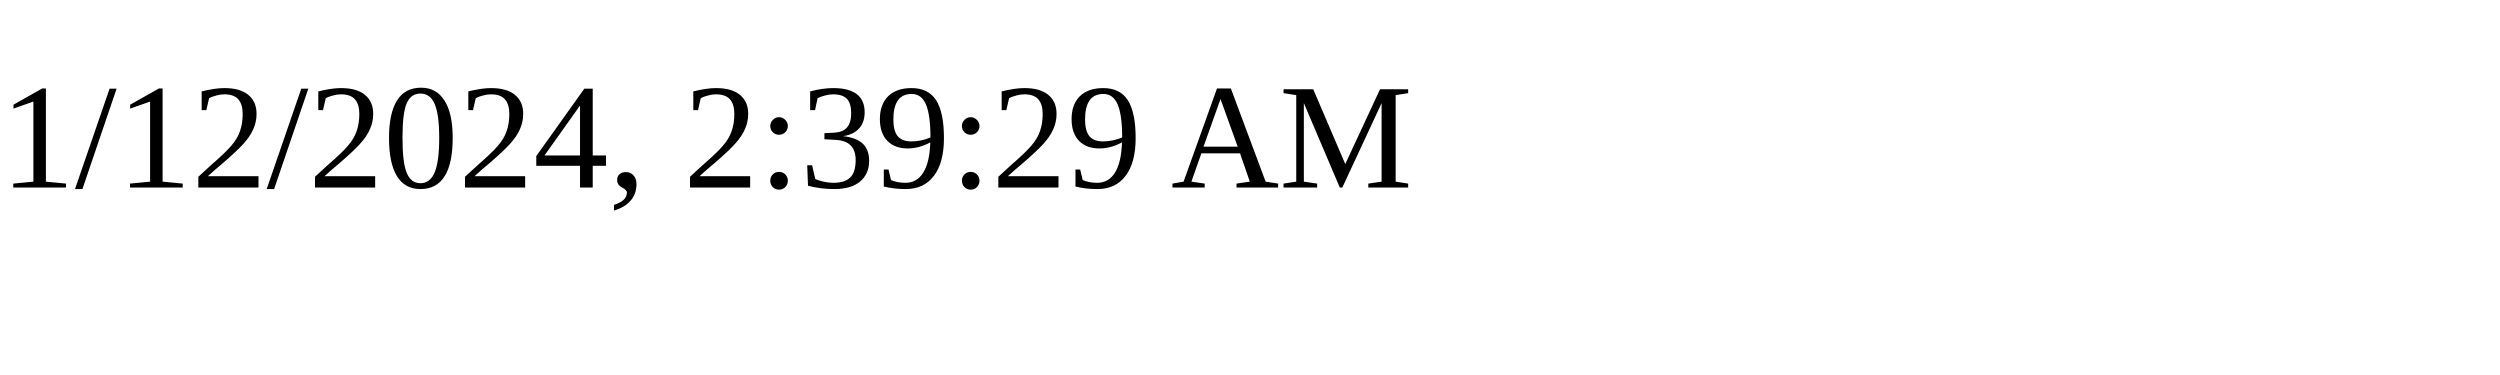
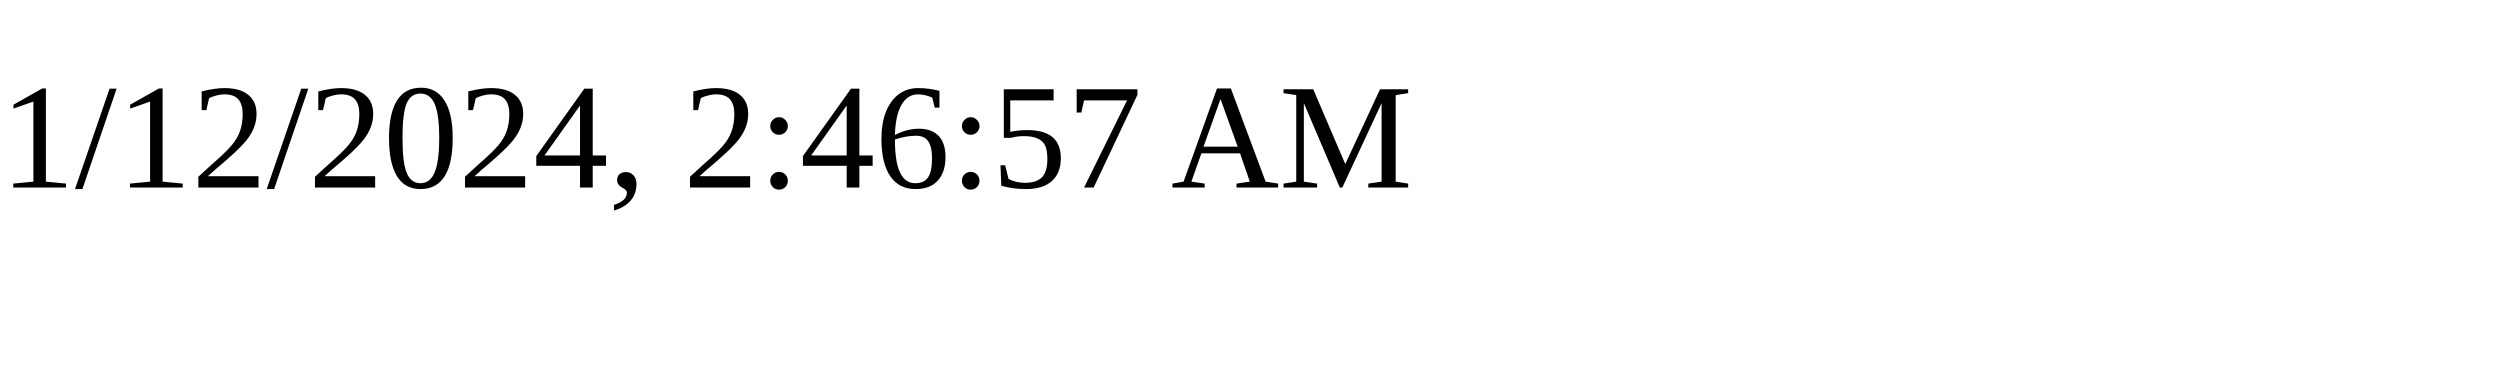
<svg xmlns="http://www.w3.org/2000/svg" height="30" width="200">
-   <text x="0" y="15">1/12/2024, 2:39:29 AM</text>
+   <text x="0" y="15">1/12/2024, 2:46:57 AM</text>
</svg>
